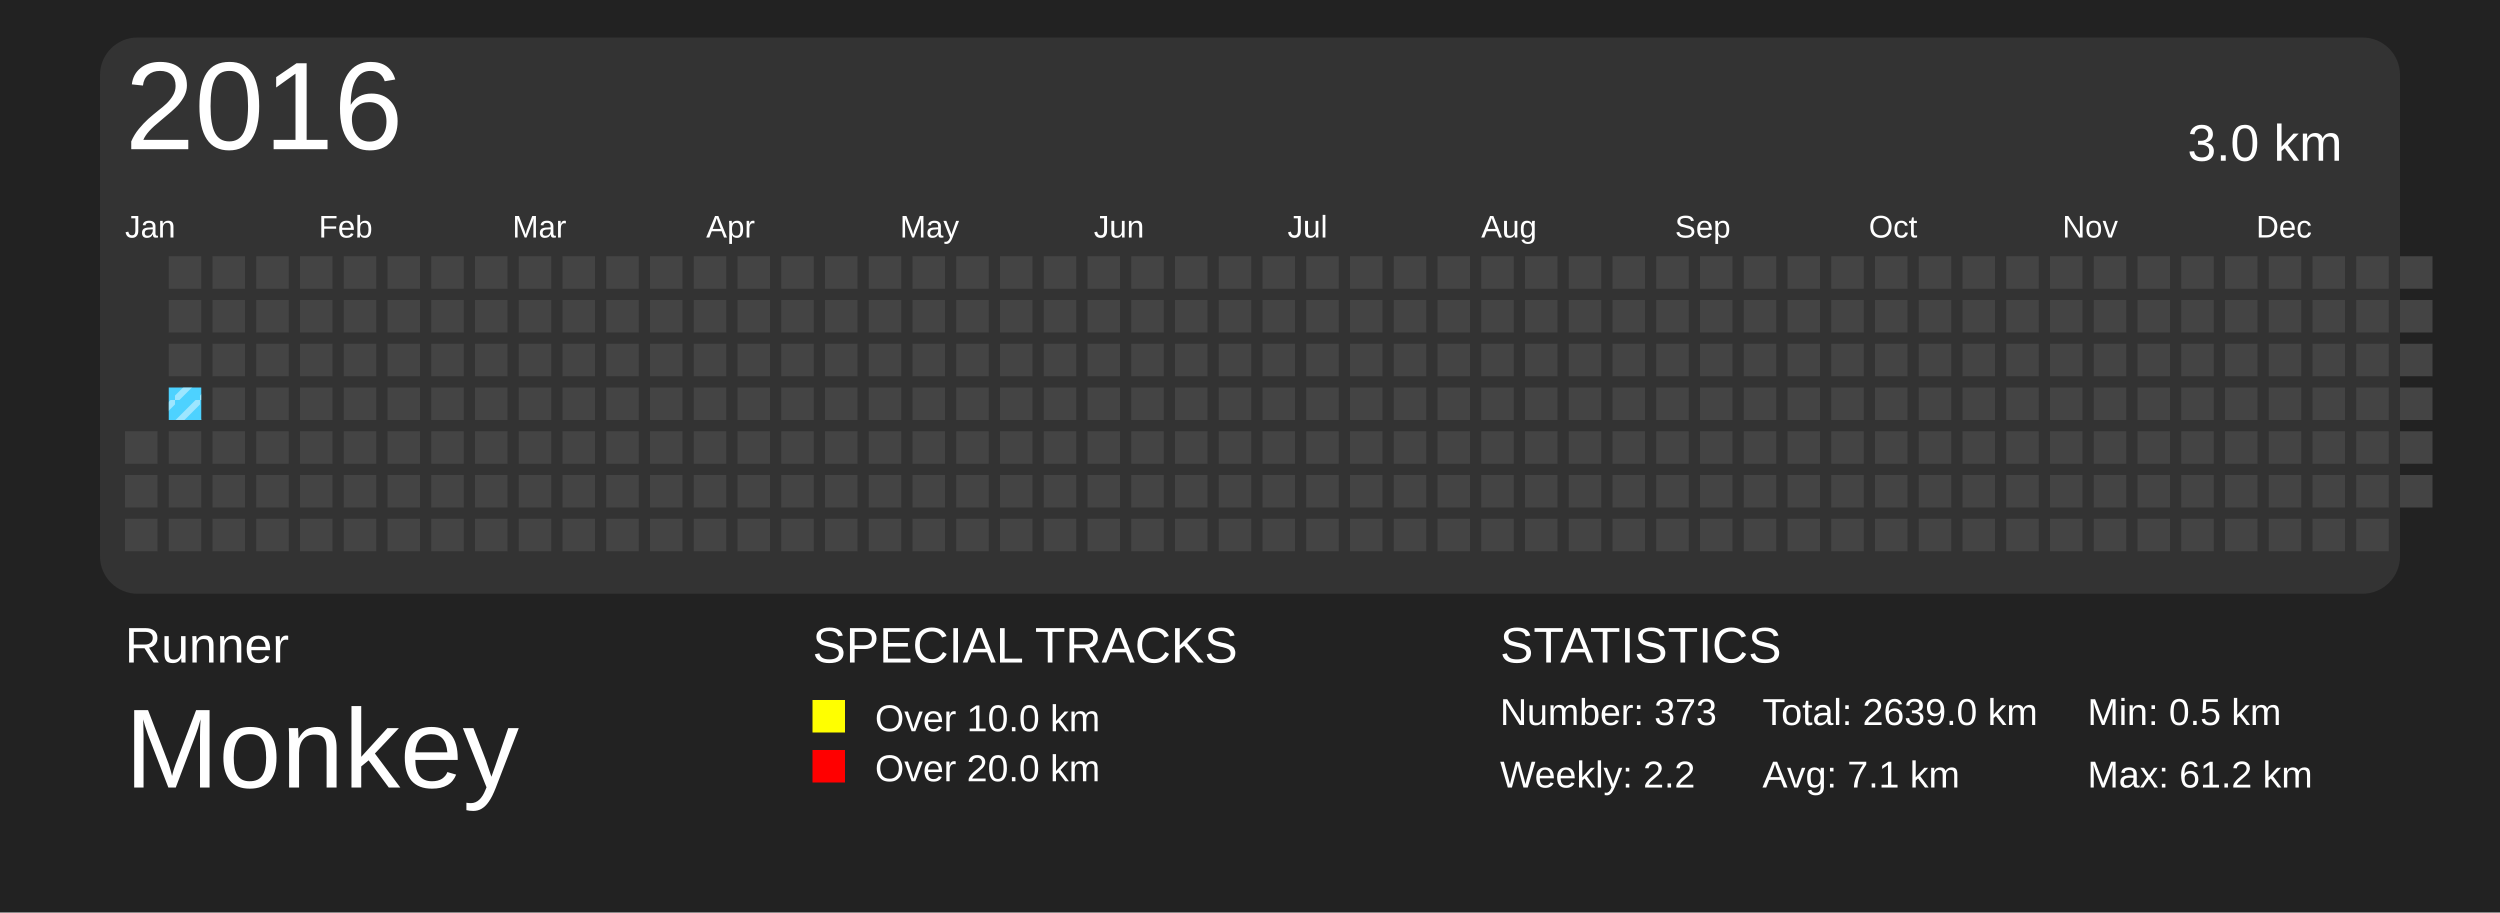
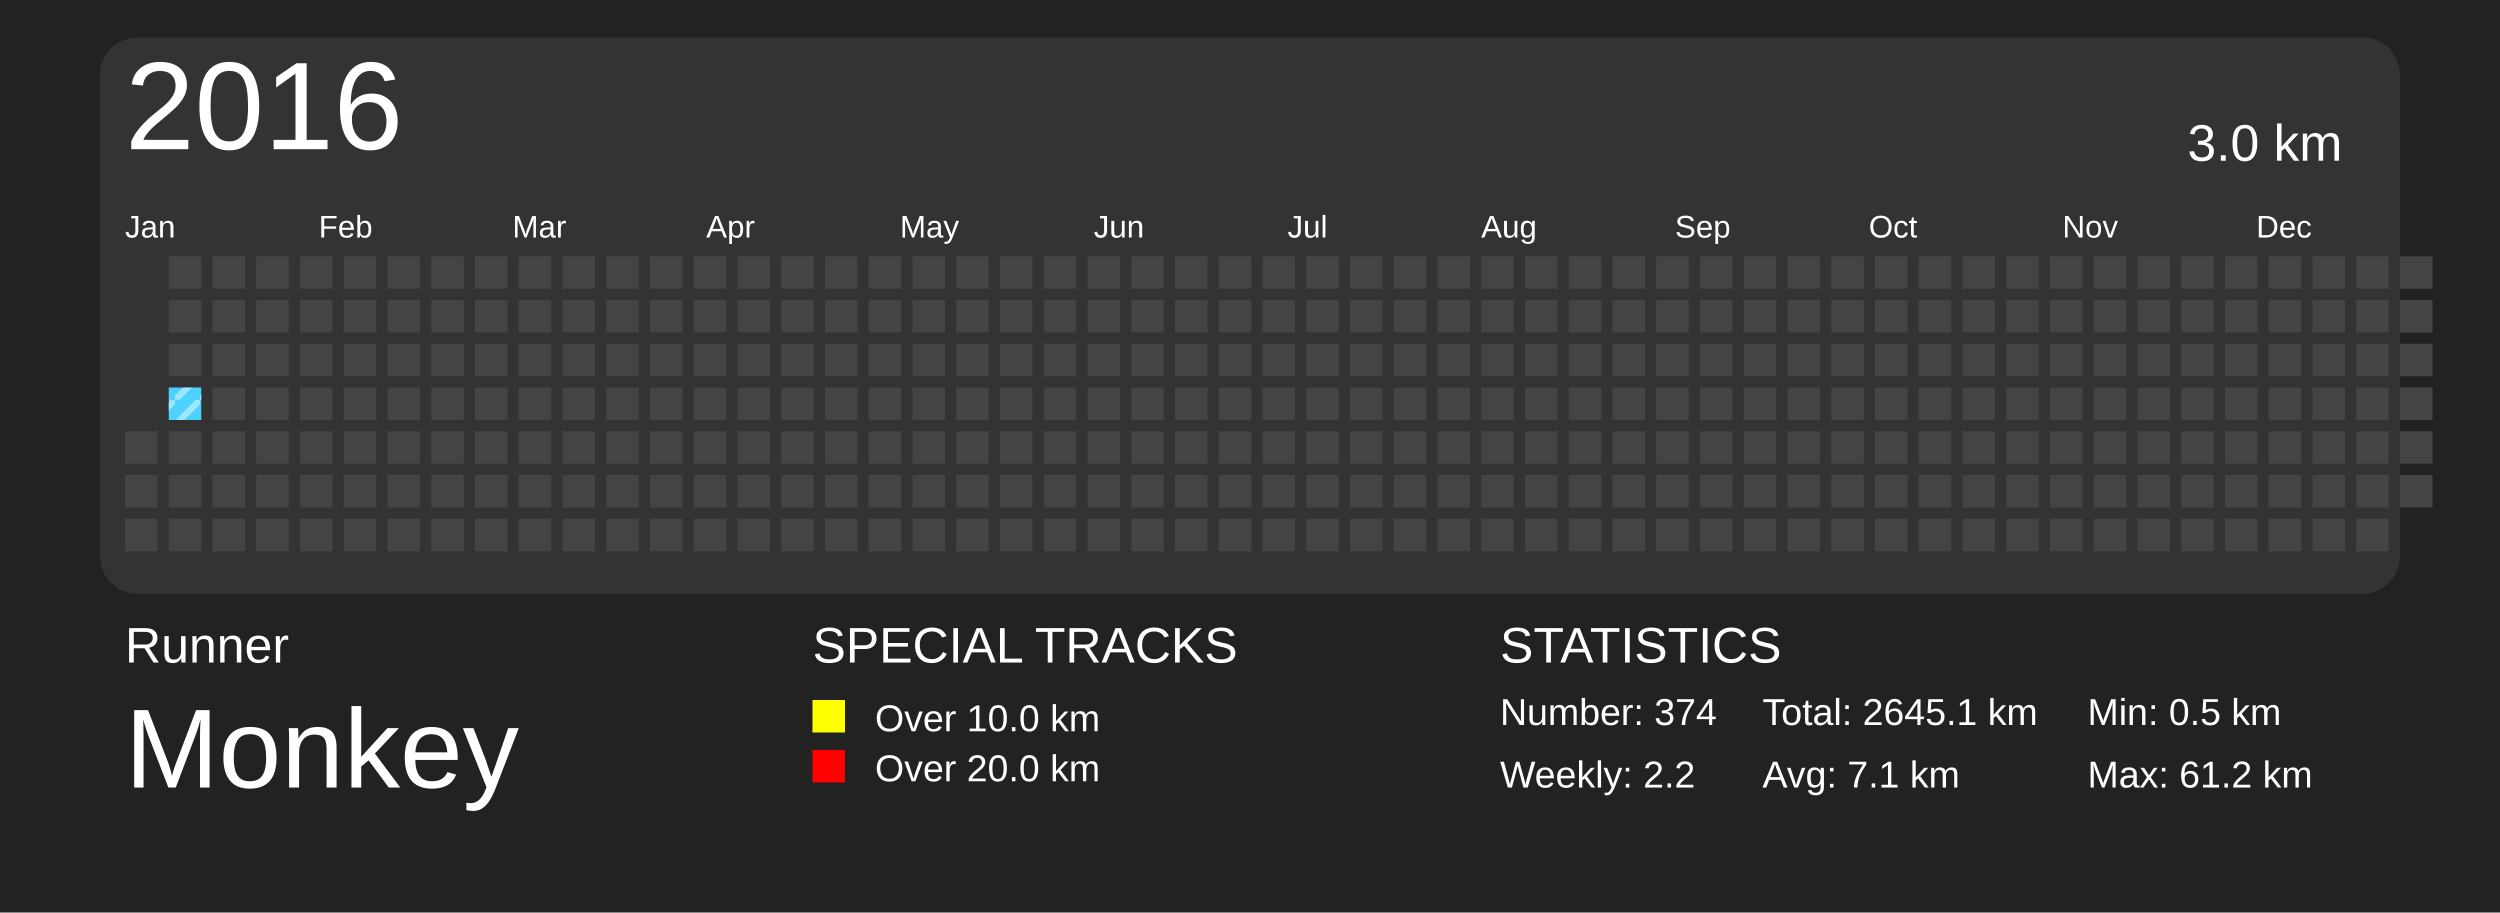
<svg xmlns="http://www.w3.org/2000/svg" baseProfile="full" height="73mm" version="1.1" viewBox="0,0,200,73" width="200mm">
  <defs>
    <pattern height="2" id="indoor-stripe" patternUnits="userSpaceOnUse" width="2">
      <line stroke="white" stroke-opacity="0.45" stroke-width="0.5" x1="0" x2="2" y1="2" y2="0" />
    </pattern>
  </defs>
  <rect fill="#222222" height="73" width="200" x="0" y="0" />
  <text fill="#FFFFFF" style="font-size:4px; font-family:Arial" x="10" y="53">Runner</text>
  <text fill="#FFFFFF" style="font-size:9px; font-family:Arial" x="10" y="63">Monkey</text>
  <text fill="#FFFFFF" style="font-size:4px; font-family:Arial" x="65" y="53">SPECIAL TRACKS</text>
  <rect fill="yellow" height="2.6" width="2.6" x="65" y="56" />
  <text fill="#FFFFFF" style="font-size:3px; font-family:Arial" x="70" y="58.5">Over 10.0 km</text>
  <rect fill="red" height="2.6" width="2.6" x="65" y="60" />
  <text fill="#FFFFFF" style="font-size:3px; font-family:Arial" x="70" y="62.5">Over 20.0 km</text>
  <text fill="#FFFFFF" style="font-size:4px; font-family:Arial" x="120" y="53">STATISTICS</text>
-   <text fill="#FFFFFF" style="font-size:3px; font-family:Arial" x="120" y="58">Number: 373</text>
+   <text fill="#FFFFFF" style="font-size:3px; font-family:Arial" x="120" y="58">Number: 374</text>
  <text fill="#FFFFFF" style="font-size:3px; font-family:Arial" x="120" y="63">Weekly: 2.2</text>
-   <text fill="#FFFFFF" style="font-size:3px; font-family:Arial" x="141" y="58">Total: 2639.0 km</text>
+   <text fill="#FFFFFF" style="font-size:3px; font-family:Arial" x="141" y="58">Total: 2645.1 km</text>
  <text fill="#FFFFFF" style="font-size:3px; font-family:Arial" x="141" y="63">Avg: 7.1 km</text>
  <text fill="#FFFFFF" style="font-size:3px; font-family:Arial" x="167" y="58">Min: 0.5 km</text>
  <text fill="#FFFFFF" style="font-size:3px; font-family:Arial" x="167" y="63">Max: 61.2 km</text>
  <rect fill="#333" height="44.5" rx="3" ry="3" width="184" x="8" y="3" />
  <text dominant-baseline="hanging" fill="#FFFFFF" style="font-size:10.0px; font-family:Arial;" x="10" y="5">2016</text>
  <text dominant-baseline="hanging" fill="#FFFFFF" style="font-size:4.125px; font-family:Arial;" x="175" y="10">3.0 km</text>
  <text fill="#FFFFFF" style="font-size:2.5px; font-family:Arial" x="10.0" y="19">Jan</text>
  <text fill="#FFFFFF" style="font-size:2.5px; font-family:Arial" x="25.5" y="19">Feb</text>
  <text fill="#FFFFFF" style="font-size:2.5px; font-family:Arial" x="41.0" y="19">Mar</text>
  <text fill="#FFFFFF" style="font-size:2.5px; font-family:Arial" x="56.5" y="19">Apr</text>
  <text fill="#FFFFFF" style="font-size:2.5px; font-family:Arial" x="72.0" y="19">May</text>
  <text fill="#FFFFFF" style="font-size:2.5px; font-family:Arial" x="87.5" y="19">Jun</text>
  <text fill="#FFFFFF" style="font-size:2.5px; font-family:Arial" x="103.0" y="19">Jul</text>
  <text fill="#FFFFFF" style="font-size:2.5px; font-family:Arial" x="118.5" y="19">Aug</text>
  <text fill="#FFFFFF" style="font-size:2.5px; font-family:Arial" x="134.0" y="19">Sep</text>
  <text fill="#FFFFFF" style="font-size:2.5px; font-family:Arial" x="149.5" y="19">Oct</text>
  <text fill="#FFFFFF" style="font-size:2.5px; font-family:Arial" x="165.0" y="19">Nov</text>
  <text fill="#FFFFFF" style="font-size:2.5px; font-family:Arial" x="180.5" y="19">Dec</text>
  <rect fill="#444444" height="2.6" width="2.6" x="10.0" y="34.5" />
  <rect fill="#444444" height="2.6" width="2.6" x="10.0" y="38.0" />
  <rect fill="#444444" height="2.6" width="2.6" x="10.0" y="41.5" />
  <rect fill="#444444" height="2.6" width="2.6" x="13.5" y="20.5" />
  <rect fill="#444444" height="2.6" width="2.6" x="13.5" y="24.0" />
  <rect fill="#444444" height="2.6" width="2.6" x="13.5" y="27.5" />
  <rect fill="#4DD2FF" height="2.6" width="2.6" x="13.5" y="31.0" />
  <rect fill="url(#indoor-stripe)" height="2.6" style="pointer-events: none;" width="2.6" x="13.5" y="31.0" />
  <rect fill="#444444" height="2.6" width="2.6" x="13.5" y="34.5" />
  <rect fill="#444444" height="2.6" width="2.6" x="13.5" y="38.0" />
  <rect fill="#444444" height="2.6" width="2.6" x="13.5" y="41.5" />
  <rect fill="#444444" height="2.6" width="2.6" x="17.0" y="20.5" />
  <rect fill="#444444" height="2.6" width="2.6" x="17.0" y="24.0" />
  <rect fill="#444444" height="2.6" width="2.6" x="17.0" y="27.5" />
  <rect fill="#444444" height="2.6" width="2.6" x="17.0" y="31.0" />
  <rect fill="#444444" height="2.6" width="2.6" x="17.0" y="34.5" />
  <rect fill="#444444" height="2.6" width="2.6" x="17.0" y="38.0" />
  <rect fill="#444444" height="2.6" width="2.6" x="17.0" y="41.5" />
  <rect fill="#444444" height="2.6" width="2.6" x="20.5" y="20.5" />
  <rect fill="#444444" height="2.6" width="2.6" x="20.5" y="24.0" />
  <rect fill="#444444" height="2.6" width="2.6" x="20.5" y="27.5" />
  <rect fill="#444444" height="2.6" width="2.6" x="20.5" y="31.0" />
  <rect fill="#444444" height="2.6" width="2.6" x="20.5" y="34.5" />
  <rect fill="#444444" height="2.6" width="2.6" x="20.5" y="38.0" />
  <rect fill="#444444" height="2.6" width="2.6" x="20.5" y="41.5" />
  <rect fill="#444444" height="2.6" width="2.6" x="24.0" y="20.5" />
  <rect fill="#444444" height="2.6" width="2.6" x="24.0" y="24.0" />
  <rect fill="#444444" height="2.6" width="2.6" x="24.0" y="27.5" />
  <rect fill="#444444" height="2.6" width="2.6" x="24.0" y="31.0" />
  <rect fill="#444444" height="2.6" width="2.6" x="24.0" y="34.5" />
  <rect fill="#444444" height="2.6" width="2.6" x="24.0" y="38.0" />
  <rect fill="#444444" height="2.6" width="2.6" x="24.0" y="41.5" />
  <rect fill="#444444" height="2.6" width="2.6" x="27.5" y="20.5" />
  <rect fill="#444444" height="2.6" width="2.6" x="27.5" y="24.0" />
  <rect fill="#444444" height="2.6" width="2.6" x="27.5" y="27.5" />
  <rect fill="#444444" height="2.6" width="2.6" x="27.5" y="31.0" />
  <rect fill="#444444" height="2.6" width="2.6" x="27.5" y="34.5" />
  <rect fill="#444444" height="2.6" width="2.6" x="27.5" y="38.0" />
  <rect fill="#444444" height="2.6" width="2.6" x="27.5" y="41.5" />
  <rect fill="#444444" height="2.6" width="2.6" x="31.0" y="20.5" />
  <rect fill="#444444" height="2.6" width="2.6" x="31.0" y="24.0" />
  <rect fill="#444444" height="2.6" width="2.6" x="31.0" y="27.5" />
  <rect fill="#444444" height="2.6" width="2.6" x="31.0" y="31.0" />
  <rect fill="#444444" height="2.6" width="2.6" x="31.0" y="34.5" />
  <rect fill="#444444" height="2.6" width="2.6" x="31.0" y="38.0" />
  <rect fill="#444444" height="2.6" width="2.6" x="31.0" y="41.5" />
  <rect fill="#444444" height="2.6" width="2.6" x="34.5" y="20.5" />
  <rect fill="#444444" height="2.6" width="2.6" x="34.5" y="24.0" />
  <rect fill="#444444" height="2.6" width="2.6" x="34.5" y="27.5" />
  <rect fill="#444444" height="2.6" width="2.6" x="34.5" y="31.0" />
  <rect fill="#444444" height="2.6" width="2.6" x="34.5" y="34.5" />
  <rect fill="#444444" height="2.6" width="2.6" x="34.5" y="38.0" />
  <rect fill="#444444" height="2.6" width="2.6" x="34.5" y="41.5" />
  <rect fill="#444444" height="2.6" width="2.6" x="38.0" y="20.5" />
  <rect fill="#444444" height="2.6" width="2.6" x="38.0" y="24.0" />
  <rect fill="#444444" height="2.6" width="2.6" x="38.0" y="27.5" />
  <rect fill="#444444" height="2.6" width="2.6" x="38.0" y="31.0" />
  <rect fill="#444444" height="2.6" width="2.6" x="38.0" y="34.5" />
  <rect fill="#444444" height="2.6" width="2.6" x="38.0" y="38.0" />
  <rect fill="#444444" height="2.6" width="2.6" x="38.0" y="41.5" />
  <rect fill="#444444" height="2.6" width="2.6" x="41.5" y="20.5" />
  <rect fill="#444444" height="2.6" width="2.6" x="41.5" y="24.0" />
  <rect fill="#444444" height="2.6" width="2.6" x="41.5" y="27.5" />
  <rect fill="#444444" height="2.6" width="2.6" x="41.5" y="31.0" />
  <rect fill="#444444" height="2.6" width="2.6" x="41.5" y="34.5" />
  <rect fill="#444444" height="2.6" width="2.6" x="41.5" y="38.0" />
  <rect fill="#444444" height="2.6" width="2.6" x="41.5" y="41.5" />
  <rect fill="#444444" height="2.6" width="2.6" x="45.0" y="20.5" />
  <rect fill="#444444" height="2.6" width="2.6" x="45.0" y="24.0" />
  <rect fill="#444444" height="2.6" width="2.6" x="45.0" y="27.5" />
  <rect fill="#444444" height="2.6" width="2.6" x="45.0" y="31.0" />
  <rect fill="#444444" height="2.6" width="2.6" x="45.0" y="34.5" />
  <rect fill="#444444" height="2.6" width="2.6" x="45.0" y="38.0" />
  <rect fill="#444444" height="2.6" width="2.6" x="45.0" y="41.5" />
  <rect fill="#444444" height="2.6" width="2.6" x="48.5" y="20.5" />
  <rect fill="#444444" height="2.6" width="2.6" x="48.5" y="24.0" />
  <rect fill="#444444" height="2.6" width="2.6" x="48.5" y="27.5" />
  <rect fill="#444444" height="2.6" width="2.6" x="48.5" y="31.0" />
  <rect fill="#444444" height="2.6" width="2.6" x="48.5" y="34.5" />
  <rect fill="#444444" height="2.6" width="2.6" x="48.5" y="38.0" />
  <rect fill="#444444" height="2.6" width="2.6" x="48.5" y="41.5" />
  <rect fill="#444444" height="2.6" width="2.6" x="52.0" y="20.5" />
  <rect fill="#444444" height="2.6" width="2.6" x="52.0" y="24.0" />
  <rect fill="#444444" height="2.6" width="2.6" x="52.0" y="27.5" />
  <rect fill="#444444" height="2.6" width="2.6" x="52.0" y="31.0" />
  <rect fill="#444444" height="2.6" width="2.6" x="52.0" y="34.5" />
  <rect fill="#444444" height="2.6" width="2.6" x="52.0" y="38.0" />
  <rect fill="#444444" height="2.6" width="2.6" x="52.0" y="41.5" />
  <rect fill="#444444" height="2.6" width="2.6" x="55.5" y="20.5" />
  <rect fill="#444444" height="2.6" width="2.6" x="55.5" y="24.0" />
  <rect fill="#444444" height="2.6" width="2.6" x="55.5" y="27.5" />
  <rect fill="#444444" height="2.6" width="2.6" x="55.5" y="31.0" />
  <rect fill="#444444" height="2.6" width="2.6" x="55.5" y="34.5" />
  <rect fill="#444444" height="2.6" width="2.6" x="55.5" y="38.0" />
  <rect fill="#444444" height="2.6" width="2.6" x="55.5" y="41.5" />
  <rect fill="#444444" height="2.6" width="2.6" x="59.0" y="20.5" />
  <rect fill="#444444" height="2.6" width="2.6" x="59.0" y="24.0" />
  <rect fill="#444444" height="2.6" width="2.6" x="59.0" y="27.5" />
  <rect fill="#444444" height="2.6" width="2.6" x="59.0" y="31.0" />
  <rect fill="#444444" height="2.6" width="2.6" x="59.0" y="34.5" />
  <rect fill="#444444" height="2.6" width="2.6" x="59.0" y="38.0" />
  <rect fill="#444444" height="2.6" width="2.6" x="59.0" y="41.5" />
  <rect fill="#444444" height="2.6" width="2.6" x="62.5" y="20.5" />
  <rect fill="#444444" height="2.6" width="2.6" x="62.5" y="24.0" />
  <rect fill="#444444" height="2.6" width="2.6" x="62.5" y="27.5" />
  <rect fill="#444444" height="2.6" width="2.6" x="62.5" y="31.0" />
  <rect fill="#444444" height="2.6" width="2.6" x="62.5" y="34.5" />
  <rect fill="#444444" height="2.6" width="2.6" x="62.5" y="38.0" />
  <rect fill="#444444" height="2.6" width="2.6" x="62.5" y="41.5" />
  <rect fill="#444444" height="2.6" width="2.6" x="66.0" y="20.5" />
  <rect fill="#444444" height="2.6" width="2.6" x="66.0" y="24.0" />
  <rect fill="#444444" height="2.6" width="2.6" x="66.0" y="27.5" />
  <rect fill="#444444" height="2.6" width="2.6" x="66.0" y="31.0" />
  <rect fill="#444444" height="2.6" width="2.6" x="66.0" y="34.5" />
  <rect fill="#444444" height="2.6" width="2.6" x="66.0" y="38.0" />
  <rect fill="#444444" height="2.6" width="2.6" x="66.0" y="41.5" />
  <rect fill="#444444" height="2.6" width="2.6" x="69.5" y="20.5" />
  <rect fill="#444444" height="2.6" width="2.6" x="69.5" y="24.0" />
  <rect fill="#444444" height="2.6" width="2.6" x="69.5" y="27.5" />
  <rect fill="#444444" height="2.6" width="2.6" x="69.5" y="31.0" />
  <rect fill="#444444" height="2.6" width="2.6" x="69.5" y="34.5" />
  <rect fill="#444444" height="2.6" width="2.6" x="69.5" y="38.0" />
  <rect fill="#444444" height="2.6" width="2.6" x="69.5" y="41.5" />
  <rect fill="#444444" height="2.6" width="2.6" x="73.0" y="20.5" />
  <rect fill="#444444" height="2.6" width="2.6" x="73.0" y="24.0" />
  <rect fill="#444444" height="2.6" width="2.6" x="73.0" y="27.5" />
  <rect fill="#444444" height="2.6" width="2.6" x="73.0" y="31.0" />
  <rect fill="#444444" height="2.6" width="2.6" x="73.0" y="34.5" />
  <rect fill="#444444" height="2.6" width="2.6" x="73.0" y="38.0" />
  <rect fill="#444444" height="2.6" width="2.6" x="73.0" y="41.5" />
  <rect fill="#444444" height="2.6" width="2.6" x="76.5" y="20.5" />
  <rect fill="#444444" height="2.6" width="2.6" x="76.5" y="24.0" />
  <rect fill="#444444" height="2.6" width="2.6" x="76.5" y="27.5" />
  <rect fill="#444444" height="2.6" width="2.6" x="76.5" y="31.0" />
  <rect fill="#444444" height="2.6" width="2.6" x="76.5" y="34.5" />
  <rect fill="#444444" height="2.6" width="2.6" x="76.5" y="38.0" />
  <rect fill="#444444" height="2.6" width="2.6" x="76.5" y="41.5" />
  <rect fill="#444444" height="2.6" width="2.6" x="80.0" y="20.5" />
  <rect fill="#444444" height="2.6" width="2.6" x="80.0" y="24.0" />
  <rect fill="#444444" height="2.6" width="2.6" x="80.0" y="27.5" />
  <rect fill="#444444" height="2.6" width="2.6" x="80.0" y="31.0" />
  <rect fill="#444444" height="2.6" width="2.6" x="80.0" y="34.5" />
  <rect fill="#444444" height="2.6" width="2.6" x="80.0" y="38.0" />
  <rect fill="#444444" height="2.6" width="2.6" x="80.0" y="41.5" />
  <rect fill="#444444" height="2.6" width="2.6" x="83.5" y="20.5" />
  <rect fill="#444444" height="2.6" width="2.6" x="83.5" y="24.0" />
  <rect fill="#444444" height="2.6" width="2.6" x="83.5" y="27.5" />
  <rect fill="#444444" height="2.6" width="2.6" x="83.5" y="31.0" />
  <rect fill="#444444" height="2.6" width="2.6" x="83.5" y="34.5" />
  <rect fill="#444444" height="2.6" width="2.6" x="83.5" y="38.0" />
  <rect fill="#444444" height="2.6" width="2.6" x="83.5" y="41.5" />
  <rect fill="#444444" height="2.6" width="2.6" x="87.0" y="20.5" />
  <rect fill="#444444" height="2.6" width="2.6" x="87.0" y="24.0" />
  <rect fill="#444444" height="2.6" width="2.6" x="87.0" y="27.5" />
  <rect fill="#444444" height="2.6" width="2.6" x="87.0" y="31.0" />
  <rect fill="#444444" height="2.6" width="2.6" x="87.0" y="34.5" />
  <rect fill="#444444" height="2.6" width="2.6" x="87.0" y="38.0" />
  <rect fill="#444444" height="2.6" width="2.6" x="87.0" y="41.5" />
  <rect fill="#444444" height="2.6" width="2.6" x="90.5" y="20.5" />
  <rect fill="#444444" height="2.6" width="2.6" x="90.5" y="24.0" />
  <rect fill="#444444" height="2.6" width="2.6" x="90.5" y="27.5" />
  <rect fill="#444444" height="2.6" width="2.6" x="90.5" y="31.0" />
  <rect fill="#444444" height="2.6" width="2.6" x="90.5" y="34.5" />
  <rect fill="#444444" height="2.6" width="2.6" x="90.5" y="38.0" />
  <rect fill="#444444" height="2.6" width="2.6" x="90.5" y="41.5" />
  <rect fill="#444444" height="2.6" width="2.6" x="94.0" y="20.5" />
  <rect fill="#444444" height="2.6" width="2.6" x="94.0" y="24.0" />
  <rect fill="#444444" height="2.6" width="2.6" x="94.0" y="27.5" />
  <rect fill="#444444" height="2.6" width="2.6" x="94.0" y="31.0" />
  <rect fill="#444444" height="2.6" width="2.6" x="94.0" y="34.5" />
  <rect fill="#444444" height="2.6" width="2.6" x="94.0" y="38.0" />
  <rect fill="#444444" height="2.6" width="2.6" x="94.0" y="41.5" />
  <rect fill="#444444" height="2.6" width="2.6" x="97.5" y="20.5" />
  <rect fill="#444444" height="2.6" width="2.6" x="97.5" y="24.0" />
  <rect fill="#444444" height="2.6" width="2.6" x="97.5" y="27.5" />
  <rect fill="#444444" height="2.6" width="2.6" x="97.5" y="31.0" />
  <rect fill="#444444" height="2.6" width="2.6" x="97.5" y="34.5" />
  <rect fill="#444444" height="2.6" width="2.6" x="97.5" y="38.0" />
  <rect fill="#444444" height="2.6" width="2.6" x="97.5" y="41.5" />
  <rect fill="#444444" height="2.6" width="2.6" x="101.0" y="20.5" />
  <rect fill="#444444" height="2.6" width="2.6" x="101.0" y="24.0" />
  <rect fill="#444444" height="2.6" width="2.6" x="101.0" y="27.5" />
  <rect fill="#444444" height="2.6" width="2.6" x="101.0" y="31.0" />
  <rect fill="#444444" height="2.6" width="2.6" x="101.0" y="34.5" />
  <rect fill="#444444" height="2.6" width="2.6" x="101.0" y="38.0" />
  <rect fill="#444444" height="2.6" width="2.6" x="101.0" y="41.5" />
  <rect fill="#444444" height="2.6" width="2.6" x="104.5" y="20.5" />
  <rect fill="#444444" height="2.6" width="2.6" x="104.5" y="24.0" />
  <rect fill="#444444" height="2.6" width="2.6" x="104.5" y="27.5" />
  <rect fill="#444444" height="2.6" width="2.6" x="104.5" y="31.0" />
  <rect fill="#444444" height="2.6" width="2.6" x="104.5" y="34.5" />
  <rect fill="#444444" height="2.6" width="2.6" x="104.5" y="38.0" />
  <rect fill="#444444" height="2.6" width="2.6" x="104.5" y="41.5" />
  <rect fill="#444444" height="2.6" width="2.6" x="108.0" y="20.5" />
  <rect fill="#444444" height="2.6" width="2.6" x="108.0" y="24.0" />
  <rect fill="#444444" height="2.6" width="2.6" x="108.0" y="27.5" />
  <rect fill="#444444" height="2.6" width="2.6" x="108.0" y="31.0" />
  <rect fill="#444444" height="2.6" width="2.6" x="108.0" y="34.5" />
  <rect fill="#444444" height="2.6" width="2.6" x="108.0" y="38.0" />
  <rect fill="#444444" height="2.6" width="2.6" x="108.0" y="41.5" />
  <rect fill="#444444" height="2.6" width="2.6" x="111.5" y="20.5" />
  <rect fill="#444444" height="2.6" width="2.6" x="111.5" y="24.0" />
  <rect fill="#444444" height="2.6" width="2.6" x="111.5" y="27.5" />
  <rect fill="#444444" height="2.6" width="2.6" x="111.5" y="31.0" />
  <rect fill="#444444" height="2.6" width="2.6" x="111.5" y="34.5" />
  <rect fill="#444444" height="2.6" width="2.6" x="111.5" y="38.0" />
  <rect fill="#444444" height="2.6" width="2.6" x="111.5" y="41.5" />
  <rect fill="#444444" height="2.6" width="2.6" x="115.0" y="20.5" />
  <rect fill="#444444" height="2.6" width="2.6" x="115.0" y="24.0" />
  <rect fill="#444444" height="2.6" width="2.6" x="115.0" y="27.5" />
  <rect fill="#444444" height="2.6" width="2.6" x="115.0" y="31.0" />
  <rect fill="#444444" height="2.6" width="2.6" x="115.0" y="34.5" />
  <rect fill="#444444" height="2.6" width="2.6" x="115.0" y="38.0" />
  <rect fill="#444444" height="2.6" width="2.6" x="115.0" y="41.5" />
  <rect fill="#444444" height="2.6" width="2.6" x="118.5" y="20.5" />
  <rect fill="#444444" height="2.6" width="2.6" x="118.5" y="24.0" />
  <rect fill="#444444" height="2.6" width="2.6" x="118.5" y="27.5" />
  <rect fill="#444444" height="2.6" width="2.6" x="118.5" y="31.0" />
  <rect fill="#444444" height="2.6" width="2.6" x="118.5" y="34.5" />
  <rect fill="#444444" height="2.6" width="2.6" x="118.5" y="38.0" />
  <rect fill="#444444" height="2.6" width="2.6" x="118.5" y="41.5" />
  <rect fill="#444444" height="2.6" width="2.6" x="122.0" y="20.5" />
  <rect fill="#444444" height="2.6" width="2.6" x="122.0" y="24.0" />
  <rect fill="#444444" height="2.6" width="2.6" x="122.0" y="27.5" />
  <rect fill="#444444" height="2.6" width="2.6" x="122.0" y="31.0" />
  <rect fill="#444444" height="2.6" width="2.6" x="122.0" y="34.5" />
  <rect fill="#444444" height="2.6" width="2.6" x="122.0" y="38.0" />
  <rect fill="#444444" height="2.6" width="2.6" x="122.0" y="41.5" />
  <rect fill="#444444" height="2.6" width="2.6" x="125.5" y="20.5" />
  <rect fill="#444444" height="2.6" width="2.6" x="125.5" y="24.0" />
  <rect fill="#444444" height="2.6" width="2.6" x="125.5" y="27.5" />
  <rect fill="#444444" height="2.6" width="2.6" x="125.5" y="31.0" />
  <rect fill="#444444" height="2.6" width="2.6" x="125.5" y="34.5" />
  <rect fill="#444444" height="2.6" width="2.6" x="125.5" y="38.0" />
  <rect fill="#444444" height="2.6" width="2.6" x="125.5" y="41.5" />
  <rect fill="#444444" height="2.6" width="2.6" x="129.0" y="20.5" />
  <rect fill="#444444" height="2.6" width="2.6" x="129.0" y="24.0" />
  <rect fill="#444444" height="2.6" width="2.6" x="129.0" y="27.5" />
  <rect fill="#444444" height="2.6" width="2.6" x="129.0" y="31.0" />
  <rect fill="#444444" height="2.6" width="2.6" x="129.0" y="34.5" />
  <rect fill="#444444" height="2.6" width="2.6" x="129.0" y="38.0" />
  <rect fill="#444444" height="2.6" width="2.6" x="129.0" y="41.5" />
  <rect fill="#444444" height="2.6" width="2.6" x="132.5" y="20.5" />
  <rect fill="#444444" height="2.6" width="2.6" x="132.5" y="24.0" />
  <rect fill="#444444" height="2.6" width="2.6" x="132.5" y="27.5" />
  <rect fill="#444444" height="2.6" width="2.6" x="132.5" y="31.0" />
  <rect fill="#444444" height="2.6" width="2.6" x="132.5" y="34.5" />
  <rect fill="#444444" height="2.6" width="2.6" x="132.5" y="38.0" />
  <rect fill="#444444" height="2.6" width="2.6" x="132.5" y="41.5" />
  <rect fill="#444444" height="2.6" width="2.6" x="136.0" y="20.5" />
  <rect fill="#444444" height="2.6" width="2.6" x="136.0" y="24.0" />
  <rect fill="#444444" height="2.6" width="2.6" x="136.0" y="27.5" />
  <rect fill="#444444" height="2.6" width="2.6" x="136.0" y="31.0" />
  <rect fill="#444444" height="2.6" width="2.6" x="136.0" y="34.5" />
  <rect fill="#444444" height="2.6" width="2.6" x="136.0" y="38.0" />
  <rect fill="#444444" height="2.6" width="2.6" x="136.0" y="41.5" />
  <rect fill="#444444" height="2.6" width="2.6" x="139.5" y="20.5" />
  <rect fill="#444444" height="2.6" width="2.6" x="139.5" y="24.0" />
  <rect fill="#444444" height="2.6" width="2.6" x="139.5" y="27.5" />
  <rect fill="#444444" height="2.6" width="2.6" x="139.5" y="31.0" />
  <rect fill="#444444" height="2.6" width="2.6" x="139.5" y="34.5" />
  <rect fill="#444444" height="2.6" width="2.6" x="139.5" y="38.0" />
  <rect fill="#444444" height="2.6" width="2.6" x="139.5" y="41.5" />
  <rect fill="#444444" height="2.6" width="2.6" x="143.0" y="20.5" />
  <rect fill="#444444" height="2.6" width="2.6" x="143.0" y="24.0" />
  <rect fill="#444444" height="2.6" width="2.6" x="143.0" y="27.5" />
  <rect fill="#444444" height="2.6" width="2.6" x="143.0" y="31.0" />
  <rect fill="#444444" height="2.6" width="2.6" x="143.0" y="34.5" />
  <rect fill="#444444" height="2.6" width="2.6" x="143.0" y="38.0" />
  <rect fill="#444444" height="2.6" width="2.6" x="143.0" y="41.5" />
  <rect fill="#444444" height="2.6" width="2.6" x="146.5" y="20.5" />
  <rect fill="#444444" height="2.6" width="2.6" x="146.5" y="24.0" />
  <rect fill="#444444" height="2.6" width="2.6" x="146.5" y="27.5" />
  <rect fill="#444444" height="2.6" width="2.6" x="146.5" y="31.0" />
  <rect fill="#444444" height="2.6" width="2.6" x="146.5" y="34.5" />
  <rect fill="#444444" height="2.6" width="2.6" x="146.5" y="38.0" />
  <rect fill="#444444" height="2.6" width="2.6" x="146.5" y="41.5" />
  <rect fill="#444444" height="2.6" width="2.6" x="150.0" y="20.5" />
  <rect fill="#444444" height="2.6" width="2.6" x="150.0" y="24.0" />
  <rect fill="#444444" height="2.6" width="2.6" x="150.0" y="27.5" />
  <rect fill="#444444" height="2.6" width="2.6" x="150.0" y="31.0" />
  <rect fill="#444444" height="2.6" width="2.6" x="150.0" y="34.5" />
  <rect fill="#444444" height="2.6" width="2.6" x="150.0" y="38.0" />
  <rect fill="#444444" height="2.6" width="2.6" x="150.0" y="41.5" />
  <rect fill="#444444" height="2.6" width="2.6" x="153.5" y="20.5" />
  <rect fill="#444444" height="2.6" width="2.6" x="153.5" y="24.0" />
  <rect fill="#444444" height="2.6" width="2.6" x="153.5" y="27.5" />
  <rect fill="#444444" height="2.6" width="2.6" x="153.5" y="31.0" />
  <rect fill="#444444" height="2.6" width="2.6" x="153.5" y="34.5" />
  <rect fill="#444444" height="2.6" width="2.6" x="153.5" y="38.0" />
  <rect fill="#444444" height="2.6" width="2.6" x="153.5" y="41.5" />
  <rect fill="#444444" height="2.6" width="2.6" x="157.0" y="20.5" />
  <rect fill="#444444" height="2.6" width="2.6" x="157.0" y="24.0" />
  <rect fill="#444444" height="2.6" width="2.6" x="157.0" y="27.5" />
  <rect fill="#444444" height="2.6" width="2.6" x="157.0" y="31.0" />
  <rect fill="#444444" height="2.6" width="2.6" x="157.0" y="34.5" />
  <rect fill="#444444" height="2.6" width="2.6" x="157.0" y="38.0" />
  <rect fill="#444444" height="2.6" width="2.6" x="157.0" y="41.5" />
  <rect fill="#444444" height="2.6" width="2.6" x="160.5" y="20.5" />
  <rect fill="#444444" height="2.6" width="2.6" x="160.5" y="24.0" />
  <rect fill="#444444" height="2.6" width="2.6" x="160.5" y="27.5" />
  <rect fill="#444444" height="2.6" width="2.6" x="160.5" y="31.0" />
  <rect fill="#444444" height="2.6" width="2.6" x="160.5" y="34.5" />
  <rect fill="#444444" height="2.6" width="2.6" x="160.5" y="38.0" />
  <rect fill="#444444" height="2.6" width="2.6" x="160.5" y="41.5" />
  <rect fill="#444444" height="2.6" width="2.6" x="164.0" y="20.5" />
  <rect fill="#444444" height="2.6" width="2.6" x="164.0" y="24.0" />
  <rect fill="#444444" height="2.6" width="2.6" x="164.0" y="27.5" />
  <rect fill="#444444" height="2.6" width="2.6" x="164.0" y="31.0" />
  <rect fill="#444444" height="2.6" width="2.6" x="164.0" y="34.5" />
  <rect fill="#444444" height="2.6" width="2.6" x="164.0" y="38.0" />
  <rect fill="#444444" height="2.6" width="2.6" x="164.0" y="41.5" />
  <rect fill="#444444" height="2.6" width="2.6" x="167.5" y="20.5" />
  <rect fill="#444444" height="2.6" width="2.6" x="167.5" y="24.0" />
  <rect fill="#444444" height="2.6" width="2.6" x="167.5" y="27.5" />
  <rect fill="#444444" height="2.6" width="2.6" x="167.5" y="31.0" />
  <rect fill="#444444" height="2.6" width="2.6" x="167.5" y="34.5" />
  <rect fill="#444444" height="2.6" width="2.6" x="167.5" y="38.0" />
  <rect fill="#444444" height="2.6" width="2.6" x="167.5" y="41.5" />
  <rect fill="#444444" height="2.6" width="2.6" x="171.0" y="20.5" />
  <rect fill="#444444" height="2.6" width="2.6" x="171.0" y="24.0" />
  <rect fill="#444444" height="2.6" width="2.6" x="171.0" y="27.5" />
  <rect fill="#444444" height="2.6" width="2.6" x="171.0" y="31.0" />
  <rect fill="#444444" height="2.6" width="2.6" x="171.0" y="34.5" />
  <rect fill="#444444" height="2.6" width="2.6" x="171.0" y="38.0" />
  <rect fill="#444444" height="2.6" width="2.6" x="171.0" y="41.5" />
  <rect fill="#444444" height="2.6" width="2.6" x="174.5" y="20.5" />
  <rect fill="#444444" height="2.6" width="2.6" x="174.5" y="24.0" />
  <rect fill="#444444" height="2.6" width="2.6" x="174.5" y="27.5" />
  <rect fill="#444444" height="2.6" width="2.6" x="174.5" y="31.0" />
  <rect fill="#444444" height="2.6" width="2.6" x="174.5" y="34.5" />
  <rect fill="#444444" height="2.6" width="2.6" x="174.5" y="38.0" />
  <rect fill="#444444" height="2.6" width="2.6" x="174.5" y="41.5" />
  <rect fill="#444444" height="2.6" width="2.6" x="178.0" y="20.5" />
  <rect fill="#444444" height="2.6" width="2.6" x="178.0" y="24.0" />
  <rect fill="#444444" height="2.6" width="2.6" x="178.0" y="27.5" />
  <rect fill="#444444" height="2.6" width="2.6" x="178.0" y="31.0" />
  <rect fill="#444444" height="2.6" width="2.6" x="178.0" y="34.5" />
  <rect fill="#444444" height="2.6" width="2.6" x="178.0" y="38.0" />
  <rect fill="#444444" height="2.6" width="2.6" x="178.0" y="41.5" />
  <rect fill="#444444" height="2.6" width="2.6" x="181.5" y="20.5" />
  <rect fill="#444444" height="2.6" width="2.6" x="181.5" y="24.0" />
  <rect fill="#444444" height="2.6" width="2.6" x="181.5" y="27.5" />
  <rect fill="#444444" height="2.6" width="2.6" x="181.5" y="31.0" />
  <rect fill="#444444" height="2.6" width="2.6" x="181.5" y="34.5" />
  <rect fill="#444444" height="2.6" width="2.6" x="181.5" y="38.0" />
  <rect fill="#444444" height="2.6" width="2.6" x="181.5" y="41.5" />
  <rect fill="#444444" height="2.6" width="2.6" x="185.0" y="20.5" />
  <rect fill="#444444" height="2.6" width="2.6" x="185.0" y="24.0" />
  <rect fill="#444444" height="2.6" width="2.6" x="185.0" y="27.5" />
  <rect fill="#444444" height="2.6" width="2.6" x="185.0" y="31.0" />
  <rect fill="#444444" height="2.6" width="2.6" x="185.0" y="34.5" />
  <rect fill="#444444" height="2.6" width="2.6" x="185.0" y="38.0" />
  <rect fill="#444444" height="2.6" width="2.6" x="185.0" y="41.5" />
  <rect fill="#444444" height="2.6" width="2.6" x="188.5" y="20.5" />
  <rect fill="#444444" height="2.6" width="2.6" x="188.5" y="24.0" />
  <rect fill="#444444" height="2.6" width="2.6" x="188.5" y="27.5" />
  <rect fill="#444444" height="2.6" width="2.6" x="188.5" y="31.0" />
  <rect fill="#444444" height="2.6" width="2.6" x="188.5" y="34.5" />
  <rect fill="#444444" height="2.6" width="2.6" x="188.5" y="38.0" />
  <rect fill="#444444" height="2.6" width="2.6" x="188.5" y="41.5" />
  <rect fill="#444444" height="2.6" width="2.6" x="192.0" y="20.5" />
  <rect fill="#444444" height="2.6" width="2.6" x="192.0" y="24.0" />
  <rect fill="#444444" height="2.6" width="2.6" x="192.0" y="27.5" />
  <rect fill="#444444" height="2.6" width="2.6" x="192.0" y="31.0" />
  <rect fill="#444444" height="2.6" width="2.6" x="192.0" y="34.5" />
  <rect fill="#444444" height="2.6" width="2.6" x="192.0" y="38.0" />
</svg>
